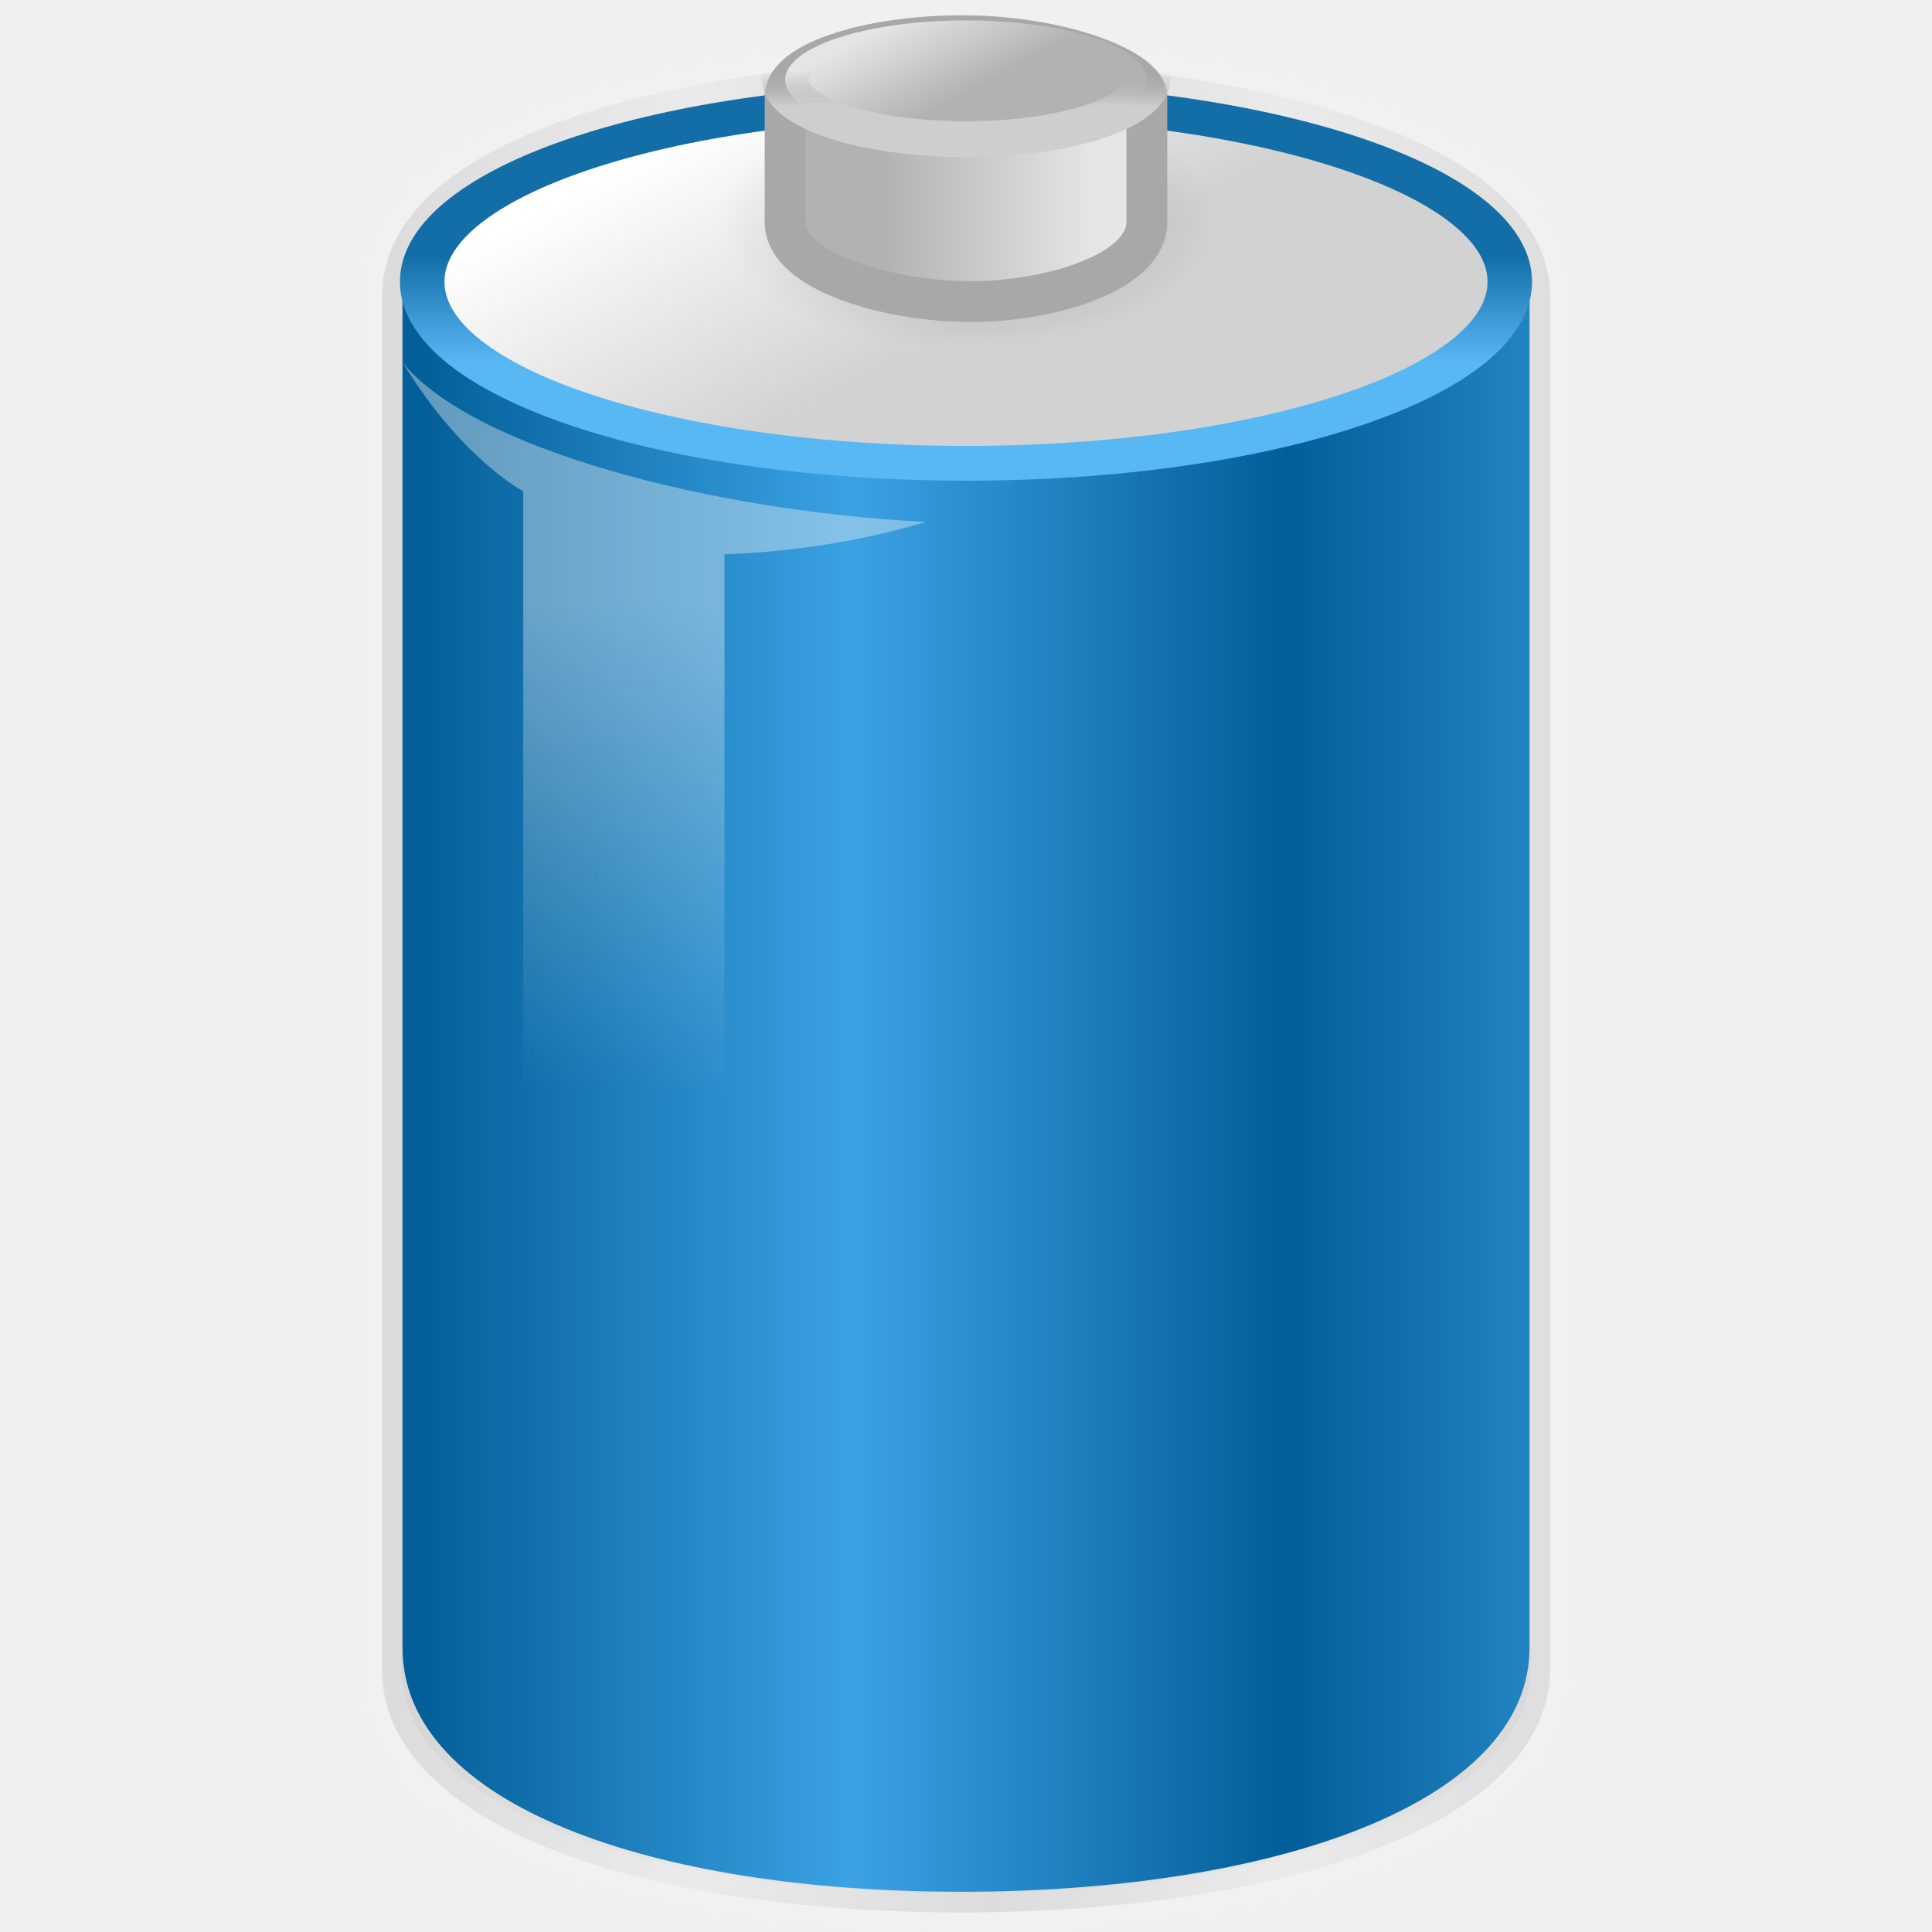
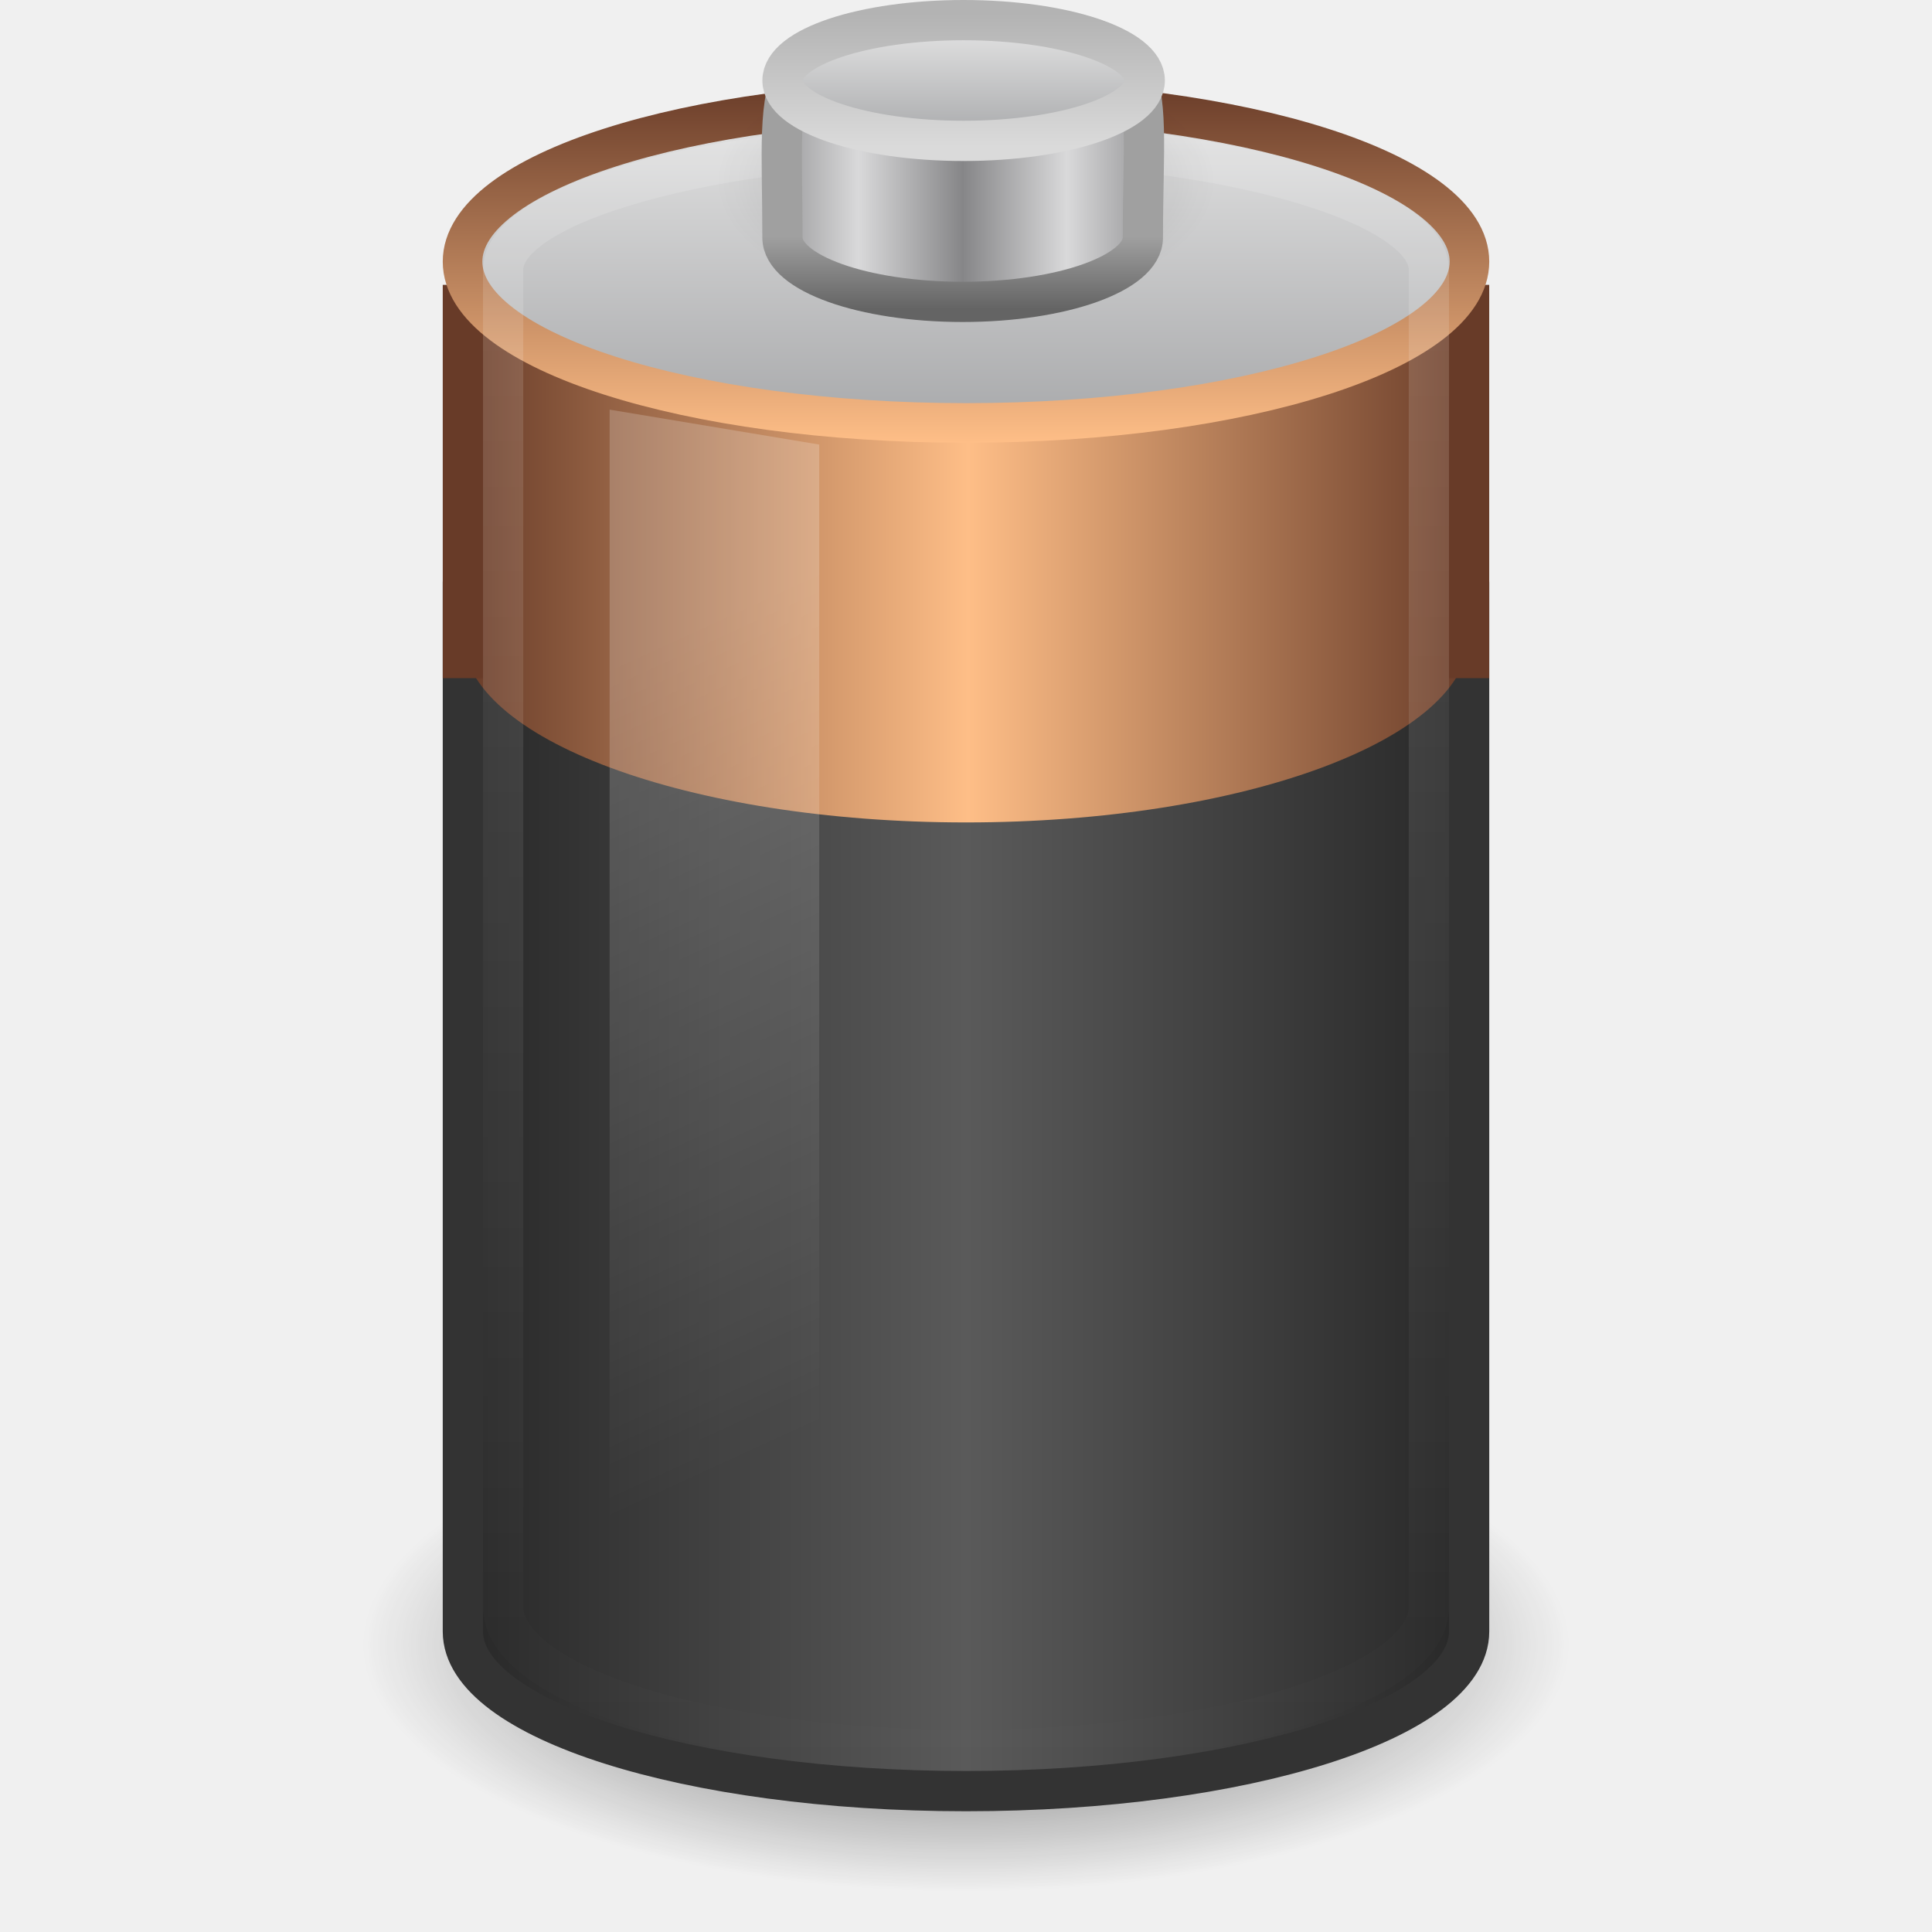
- <svg xmlns="http://www.w3.org/2000/svg" xmlns:xlink="http://www.w3.org/1999/xlink" width="48px" height="48px" id="svg3204">
-   <defs id="defs3206">
-     <linearGradient id="linearGradient4151-767-958">
-       <stop id="stop4470" offset="0" style="stop-color:#979797;stop-opacity:1" />
-       <stop id="stop4472" offset="1" style="stop-color:#d5d5d5;stop-opacity:1" />
+ <svg xmlns="http://www.w3.org/2000/svg" xmlns:xlink="http://www.w3.org/1999/xlink" version="1.1" width="48" height="48" id="svg4553">
+   <defs id="defs4555">
+     <linearGradient x1="12.25" y1="20.231" x2="17.125" y2="34.174" id="linearGradient4378" xlink:href="#linearGradient3254-3" gradientUnits="userSpaceOnUse" gradientTransform="matrix(1.041642,0,0,1.365896,1.604679,-10.80869)" />
+     <linearGradient id="linearGradient3254-3">
+       <stop id="stop3256-44" style="stop-color:#ffffff;stop-opacity:1" offset="0" />
+       <stop id="stop3258-8" style="stop-color:#ffffff;stop-opacity:0" offset="1" />
    </linearGradient>
-     <linearGradient xlink:href="#linearGradient4151-767-958" id="linearGradient2565" gradientUnits="userSpaceOnUse" gradientTransform="matrix(1.009492,0,0,1.134118,-0.2931655,-9.794698)" spreadMethod="reflect" x1="10.014" y1="26.841" x2="17.355" y2="26.841" />
-     <linearGradient id="linearGradient3578-995-735-4-566-885-385-488-812-692">
-       <stop id="stop7577" offset="0" style="stop-color:#025e98;stop-opacity:1;" />
-       <stop id="stop7579" offset="1" style="stop-color:#3ba2e3;stop-opacity:1;" />
+     <linearGradient x1="102.308" y1="-2.393" x2="102.308" y2="-24.582" id="linearGradient4086-8" xlink:href="#linearGradient3844-9-5" gradientUnits="userSpaceOnUse" gradientTransform="matrix(0.1792665,0,0,0.1462979,5.307569,3.977697)" spreadMethod="reflect" />
+     <linearGradient id="linearGradient3844-9-5">
+       <stop id="stop3846-5-2" style="stop-color:#a5a6a8;stop-opacity:1" offset="0" />
+       <stop id="stop3848-7-9" style="stop-color:#e8e8e8;stop-opacity:1" offset="1" />
    </linearGradient>
-     <linearGradient xlink:href="#linearGradient3578-995-735-4-566-885-385-488-812-692" id="linearGradient2567" gradientUnits="userSpaceOnUse" gradientTransform="matrix(0.9737618,0,0,1.133538,0.5666745,-10.27907)" spreadMethod="reflect" x1="10.014" y1="26.841" x2="21.14" y2="26.841" />
-     <linearGradient id="linearGradient3598-871-484-814-161-889-287-317-39-832">
-       <stop id="stop7589" offset="0" style="stop-color:#58b8f4;stop-opacity:1;" />
-       <stop id="stop7591" offset="1" style="stop-color:#136ea8;stop-opacity:1;" />
+     <linearGradient x1="109.956" y1="-24.911" x2="109.956" y2="-2.376" id="linearGradient4088-8" xlink:href="#linearGradient2509-6-3" gradientUnits="userSpaceOnUse" gradientTransform="matrix(0.1792665,0,0,0.1462979,5.307569,3.977697)" />
+     <linearGradient id="linearGradient2509-6-3">
+       <stop id="stop2511-4-1" style="stop-color:#b3b3b3;stop-opacity:1" offset="0" />
+       <stop id="stop2513-9-0" style="stop-color:#dadada;stop-opacity:1" offset="1" />
    </linearGradient>
-     <linearGradient xlink:href="#linearGradient3598-871-484-814-161-889-287-317-39-832" id="linearGradient2476" gradientUnits="userSpaceOnUse" x1="24" y1="16.525" x2="24" y2="13.285" />
-     <linearGradient id="linearGradient3592-990-183-196-279-371-272-744-724-968">
-       <stop style="stop-color:#ffffff;stop-opacity:1;" offset="0" id="stop7583" />
-       <stop style="stop-color:#d2d2d2;stop-opacity:1;" offset="1" id="stop7585" />
+     <linearGradient x1="103.95" y1="-7.666" x2="89.424" y2="-7.666" id="linearGradient4091-3" xlink:href="#linearGradient2793-2-0" gradientUnits="userSpaceOnUse" gradientTransform="matrix(0.1783638,0,0,0.1558618,5.376436,8.008928)" spreadMethod="reflect" />
+     <linearGradient id="linearGradient2793-2-0">
+       <stop id="stop2795-3-2" style="stop-color:#868688;stop-opacity:1" offset="0" />
+       <stop id="stop2797-1-0" style="stop-color:#d9d9da;stop-opacity:1" offset="1" />
    </linearGradient>
-     <linearGradient xlink:href="#linearGradient3592-990-183-196-279-371-272-744-724-968" id="linearGradient2474" gradientUnits="userSpaceOnUse" x1="15.036" y1="11.206" x2="19.777" y2="18.185" />
-     <linearGradient id="linearGradient6924-448-120">
-       <stop style="stop-color:#f2f2f2;stop-opacity:1;" offset="0" id="stop4458" />
-       <stop style="stop-color:#f2f2f2;stop-opacity:0;" offset="1" id="stop4460" />
+     <linearGradient x1="89.018" y1="22.537" x2="89.018" y2="27.546" id="linearGradient4093-7" xlink:href="#linearGradient3858-1-3" gradientUnits="userSpaceOnUse" gradientTransform="matrix(0.3895815,0,0,0.3605526,-12.76462,-2.251545)" />
+     <linearGradient id="linearGradient3858-1-3">
+       <stop id="stop3860-3-1" style="stop-color:#a0a0a0;stop-opacity:1" offset="0" />
+       <stop id="stop3862-8-0" style="stop-color:#646464;stop-opacity:1" offset="1" />
    </linearGradient>
-     <linearGradient xlink:href="#linearGradient6924-448-120" id="linearGradient2594" gradientUnits="userSpaceOnUse" gradientTransform="matrix(1.035421,0,0,1.150685,-1.167754,-7.438355)" x1="16.071" y1="19.5" x2="15.786" y2="30" />
-     <linearGradient id="linearGradient4126-65-434">
-       <stop style="stop-color:#000000;stop-opacity:1;" offset="0" id="stop4464" />
-       <stop style="stop-color:#000000;stop-opacity:0;" offset="1" id="stop4466" />
+     <radialGradient cx="23.857" cy="40" r="17.143" fx="23.857" fy="40" id="radialGradient4175" xlink:href="#linearGradient4126-65-434-2-3" gradientUnits="userSpaceOnUse" gradientTransform="matrix(0.361547,0,0,0.1852611,15.37452,-2.900926)" />
+     <linearGradient id="linearGradient4126-65-434-2-3">
+       <stop id="stop4464-4-1" style="stop-color:#000000;stop-opacity:1" offset="0" />
+       <stop id="stop4466-5-4" style="stop-color:#000000;stop-opacity:0" offset="1" />
    </linearGradient>
-     <radialGradient xlink:href="#linearGradient4126-65-434" id="radialGradient2579" gradientUnits="userSpaceOnUse" gradientTransform="matrix(1,0,0,0.5,0,20)" cx="23.857" cy="40" fx="23.857" fy="40" r="17.143" />
-     <linearGradient id="linearGradient4173-908-339">
-       <stop id="stop4476" offset="0" style="stop-color:#b2b2b2;stop-opacity:1" />
-       <stop id="stop4478" offset="1" style="stop-color:#e6e6e6;stop-opacity:1" />
+     <linearGradient x1="23.5" y1="10.996" x2="23.5" y2="39.851" id="linearGradient4119" xlink:href="#linearGradient3254-8" gradientUnits="userSpaceOnUse" gradientTransform="matrix(1.041642,0,0,1.426234,-0.478605,-12.8603)" />
+     <linearGradient id="linearGradient3254-8">
+       <stop id="stop3256-4" style="stop-color:#ffffff;stop-opacity:1" offset="0" />
+       <stop id="stop3258-5" style="stop-color:#ffffff;stop-opacity:0" offset="1" />
    </linearGradient>
-     <linearGradient xlink:href="#linearGradient4173-908-339" id="linearGradient2589" gradientUnits="userSpaceOnUse" gradientTransform="matrix(0.9937327,0,0,1.417427,0.3700224,-9.91398)" x1="21.714" y1="10.286" x2="27.038" y2="10.286" />
-     <linearGradient id="linearGradient3564-531">
-       <stop style="stop-color:#cecece;stop-opacity:1;" offset="0" id="stop4452" />
-       <stop style="stop-color:#a9a9a9;stop-opacity:0;" offset="1" id="stop4454" />
+     <linearGradient x1="17.243" y1="11.001" x2="17.243" y2="2" id="linearGradient4098" xlink:href="#linearGradient3844" gradientUnits="userSpaceOnUse" />
+     <linearGradient id="linearGradient3844">
+       <stop id="stop3846" style="stop-color:#a5a6a8;stop-opacity:1" offset="0" />
+       <stop id="stop3848" style="stop-color:#e8e8e8;stop-opacity:1" offset="1" />
    </linearGradient>
-     <linearGradient xlink:href="#linearGradient3564-531" id="linearGradient2585" gradientUnits="userSpaceOnUse" x1="24" y1="16.525" x2="24" y2="13.285" />
-     <linearGradient id="linearGradient10033-588-987">
-       <stop style="stop-color:#e5e5e5;stop-opacity:1" offset="0" id="stop4446" />
-       <stop style="stop-color:#b2b2b2;stop-opacity:1" offset="1" id="stop4448" />
+     <linearGradient x1="24" y1="11" x2="24" y2="2" id="linearGradient4100" xlink:href="#linearGradient3598-871-484-814-161-889-287-317-39-832-0" gradientUnits="userSpaceOnUse" />
+     <linearGradient id="linearGradient3598-871-484-814-161-889-287-317-39-832-0">
+       <stop id="stop7589-1" style="stop-color:#febe87;stop-opacity:1" offset="0" />
+       <stop id="stop7591-3" style="stop-color:#683b28;stop-opacity:1" offset="1" />
    </linearGradient>
-     <linearGradient xlink:href="#linearGradient10033-588-987" id="linearGradient2583" gradientUnits="userSpaceOnUse" x1="15.036" y1="11.206" x2="19.777" y2="18.185" />
+     <linearGradient x1="21.555" y1="19.125" x2="9.499" y2="19.125" id="linearGradient4075" xlink:href="#linearGradient3598-871-484-814-161-889-287-317-39-832-0" gradientUnits="userSpaceOnUse" gradientTransform="matrix(1.041642,0,0,1.327137,1.604679,-11.41761)" spreadMethod="reflect" />
+     <linearGradient x1="21.512" y1="28.375" x2="9.498" y2="28.375" id="linearGradient4476" xlink:href="#linearGradient3351" gradientUnits="userSpaceOnUse" gradientTransform="matrix(1.041667,0,0,1.133179,1.604164,-1.393746)" spreadMethod="reflect" />
+     <linearGradient id="linearGradient3351">
+       <stop id="stop3353" style="stop-color:#5a5a5a;stop-opacity:1" offset="0" />
+       <stop id="stop3355" style="stop-color:#282828;stop-opacity:1" offset="1" />
+     </linearGradient>
+     <linearGradient id="linearGradient3280">
+       <stop id="stop3282" style="stop-color:#000000;stop-opacity:1" offset="0" />
+       <stop id="stop3284" style="stop-color:#000000;stop-opacity:0" offset="1" />
+     </linearGradient>
+     <radialGradient cx="21.344" cy="14.125" r="11.969" fx="21.344" fy="14.125" id="radialGradient4551" xlink:href="#linearGradient3280" gradientUnits="userSpaceOnUse" gradientTransform="matrix(1.253266,0,0,0.5125818,-2.749384,33.62552)" />
  </defs>
  <g id="layer1">
-     <path style="opacity:0.3;fill:url(#linearGradient2565);fill-opacity:1;fill-rule:nonzero;stroke:#ffffff;stroke-width:0.973;stroke-linecap:butt;stroke-linejoin:round;marker:none;marker-start:none;marker-mid:none;marker-end:none;stroke-miterlimit:10;stroke-dasharray:none;stroke-dashoffset:0;stroke-opacity:0.235;visibility:visible;display:block;overflow:visible" d="M 23.872,1.486 C 18.63,1.486 9.486,2.893 9.486,7.394 C 9.486,7.675 9.486,41.156 9.486,41.448 C 9.486,45.358 15.938,47.514 23.872,47.514 C 31.806,47.514 38.514,45.358 38.514,41.448 C 38.514,41.217 38.514,7.626 38.514,7.394 C 38.514,2.893 29.073,1.486 23.872,1.486 z" id="path9129" />
-     <path style="fill:url(#linearGradient2567);fill-opacity:1;fill-rule:nonzero;stroke:none;stroke-width:0.978;stroke-linecap:butt;stroke-linejoin:round;marker:none;marker-start:none;marker-mid:none;marker-end:none;stroke-miterlimit:10;stroke-dasharray:none;stroke-dashoffset:0;stroke-opacity:1;visibility:visible;display:block;overflow:visible" d="M 10,7 C 10,7.28 10,40.645 10,40.937 C 10,44.845 16.223,47 23.876,47 C 31.529,47 38,44.845 38,40.937 C 38,40.706 38,13.77 38,7 C 29.342,7 20.579,7 10,7 z" id="path9131" />
-     <path style="fill:url(#linearGradient2474);fill-opacity:1;fill-rule:nonzero;stroke:url(#linearGradient2476);stroke-width:1.053;stroke-linecap:butt;stroke-linejoin:round;marker:none;marker-start:none;marker-mid:none;marker-end:none;stroke-miterlimit:10;stroke-dasharray:none;stroke-dashoffset:0;stroke-opacity:1;visibility:visible;display:block;overflow:visible" id="path9133" d="M 36.857,14.071 A 12.857,5.5 0 1 1 11.143,14.071 A 12.857,5.5 0 1 1 36.857,14.071 z" transform="matrix(1.050856,0,0,0.8201818,-1.220534,-4.541129)" />
-     <path style="opacity:0.4;fill:url(#linearGradient2594);fill-opacity:1;fill-rule:nonzero;stroke:none;stroke-width:0.978;stroke-linecap:butt;stroke-linejoin:round;marker:none;marker-start:none;marker-mid:none;marker-end:none;stroke-miterlimit:10;stroke-dasharray:none;stroke-dashoffset:0;stroke-opacity:1;visibility:visible;display:block;overflow:visible" d="M 13,12.205 L 13,31.521 L 18,33 L 18,13.767 C 18,13.767 20.423,13.751 23,12.966 C 17.6,12.697 11.698,11.122 10,9 C 11.467,11.407 13,12.205 13,12.205 z" id="path9135" />
-     <path transform="matrix(0.361547,0,0,0.3705221,15.45297,-9.311367)" d="M 41,40 A 17.143,8.571 0 1 1 6.714,40 A 17.143,8.571 0 1 1 41,40 z" id="path9139" style="opacity:0.2;fill:url(#radialGradient2579);fill-opacity:1;fill-rule:nonzero;stroke:none;stroke-width:2.473;stroke-linecap:butt;stroke-linejoin:round;marker:none;marker-start:none;marker-mid:none;marker-end:none;stroke-miterlimit:10;stroke-dasharray:none;stroke-dashoffset:0;stroke-opacity:1;visibility:visible;display:block;overflow:visible" />
-     <path id="path9141" d="M 24.11,0.89 C 21.766,0.847 19.507,1.5 19.507,2.401 C 19.507,2.491 19.507,5.426 19.507,5.519 C 19.507,6.765 22.12,7.493 24.11,7.493 C 26.1,7.493 28.493,6.765 28.493,5.519 C 28.493,5.446 28.493,3.061 28.493,2.401 C 28.493,1.742 26.475,0.933 24.11,0.89 z" style="opacity:1;fill:url(#linearGradient2589);fill-opacity:1;fill-rule:nonzero;stroke:#a8a8a8;stroke-width:1.015;stroke-linecap:butt;stroke-linejoin:round;marker:none;marker-start:none;marker-mid:none;marker-end:none;stroke-miterlimit:10;stroke-dasharray:none;stroke-dashoffset:0;stroke-opacity:1;visibility:visible;display:block;overflow:visible" />
-     <path style="opacity:1;fill:url(#linearGradient2583);fill-opacity:1;fill-rule:nonzero;stroke:url(#linearGradient2585);stroke-width:3.316;stroke-linecap:butt;stroke-linejoin:round;marker:none;marker-start:none;marker-mid:none;marker-end:none;stroke-miterlimit:10;stroke-dasharray:none;stroke-dashoffset:0;stroke-opacity:1;visibility:visible;display:block;overflow:visible" id="path9143" d="M 36.857,14.071 A 12.857,5.5 0 1 1 11.143,14.071 A 12.857,5.5 0 1 1 36.857,14.071 z" transform="matrix(0.3494179,0,0,0.2681896,15.61397,-1.791283)" />
+     <path d="m 39,40.866 a 15,6.135 0 0 1 -30,0 15,6.135 0 1 1 30,0 z" id="path3278" style="opacity:0.7;color:#000000;fill:url(#radialGradient4551);fill-opacity:1;fill-rule:nonzero;stroke:none;stroke-width:1;marker:none;visibility:visible;display:inline;overflow:visible" />
+     <path d="M 22.438,10.505 C 16.275,10.75 11.5,12.45 11.5,14.471 l 0,26.063 c 0,2.189 5.6,3.966 12.5,3.966 6.9,0 12.5,-1.777 12.5,-3.966 l 0,-26.063 c 0,-2.189 -5.6,-3.966 -12.5,-3.966 -0.377,0 -0.738,-0.01 -1.107,0 -0.149,0.004 -0.308,-0.006 -0.456,0 z" id="path2230" style="color:#000000;fill:url(#linearGradient4476);fill-opacity:1;fill-rule:nonzero;stroke:#333333;stroke-width:1;stroke-opacity:1;marker:none;visibility:visible;display:inline;overflow:visible" />
+     <path d="M 22.893,2.517 C 16.517,2.728 11.5,4.739 11.5,7.162 l 0,8.626 c 0,2.564 5.6,4.645 12.5,4.645 6.9,0 12.5,-2.081 12.5,-4.645 l 0,-8.626 c 0,-2.564 -5.6,-4.645 -12.5,-4.645 -0.377,0 -0.738,-0.012 -1.107,0 z" id="path2232" style="color:#000000;fill:url(#linearGradient4075);fill-opacity:1;fill-rule:nonzero;stroke:none;stroke-width:1;marker:none;visibility:visible;display:inline;overflow:visible" />
+     <path d="m 11.5,7.077 0,9.772 m 24.999,0 0,-9.772" id="path2219" style="color:#000000;fill:none;stroke:#683b28;stroke-width:1;stroke-linecap:butt;stroke-linejoin:round;stroke-miterlimit:4;stroke-opacity:1;stroke-dasharray:none;stroke-dashoffset:0;marker:none;visibility:visible;display:inline;overflow:visible" />
+     <path d="m 36.508,6.5 a 12.508,4.008 0 0 1 -25.016,0 12.508,4.008 0 1 1 25.016,0 z" id="path3164" style="color:#000000;fill:url(#linearGradient4098);fill-opacity:1;fill-rule:nonzero;stroke:url(#linearGradient4100);stroke-width:0.984;stroke-linecap:round;stroke-linejoin:round;stroke-miterlimit:4;stroke-opacity:1;stroke-dasharray:none;stroke-dashoffset:0;marker:none;visibility:visible;display:inline;overflow:visible" />
+     <path d="m 12.5,6.7 c 0,1.63 0,31.577 0,33.21 0,1.968 5.175,3.566 11.5,3.566 6.325,0 11.5,-1.597 11.5,-3.566 0,-1.511 0,-31.699 0,-33.21 C 35.5,5.056 30.321,3.514 24,3.541 17.679,3.568 12.5,5.064 12.5,6.7 z" id="path2206" style="opacity:0.15;color:#000000;fill:none;stroke:url(#linearGradient4119);stroke-width:1;stroke-linecap:round;stroke-linejoin:round;stroke-miterlimit:4;stroke-opacity:1;stroke-dasharray:none;stroke-dashoffset:0;marker:none;visibility:visible;display:inline;overflow:visible" />
+     <path d="m 30.198,4.51 a 6.198,3.176 0 0 1 -12.396,0 6.198,3.176 0 1 1 12.396,0 z" id="path9139" style="opacity:0.2;fill:url(#radialGradient4175);fill-opacity:1;fill-rule:nonzero;stroke:none;stroke-width:2.473;marker:none;visibility:visible;display:block;overflow:visible" />
+     <path d="m 28.394,5.902 c 0,0.882 -2.006,1.598 -4.477,1.598 -2.471,0 -4.477,-0.716 -4.477,-1.598 0,-4.3 -0.547,-5.184 4.477,-5.217 5.14,-0.034 4.477,0.788 4.477,5.217 z" id="path3878" style="fill:url(#linearGradient4091-3);fill-opacity:1;stroke:url(#linearGradient4093-7);stroke-width:1;stroke-miterlimit:4;stroke-opacity:1;stroke-dasharray:none" />
+     <path d="m 28.441,2 c 0,0.828 -2.015,1.5 -4.5,1.5 -2.485,0 -4.5,-0.672 -4.5,-1.5 0,-0.828 2.015,-1.5 4.5,-1.5 2.485,0 4.5,0.672 4.5,1.5 l 0,0 z" id="path3880" style="fill:url(#linearGradient4086-8);fill-opacity:1;stroke:url(#linearGradient4088-8);stroke-width:1;stroke-miterlimit:4;stroke-opacity:1;stroke-dasharray:none" />
+     <path d="m 15.146,10.177 5.208,0.868 0,33.208 -5.208,-1.11 0,-32.967 z" id="rect3244" style="opacity:0.2;color:#000000;fill:url(#linearGradient4378);fill-opacity:1;fill-rule:nonzero;stroke:none;stroke-width:1;marker:none;visibility:visible;display:inline;overflow:visible" />
  </g>
</svg>
